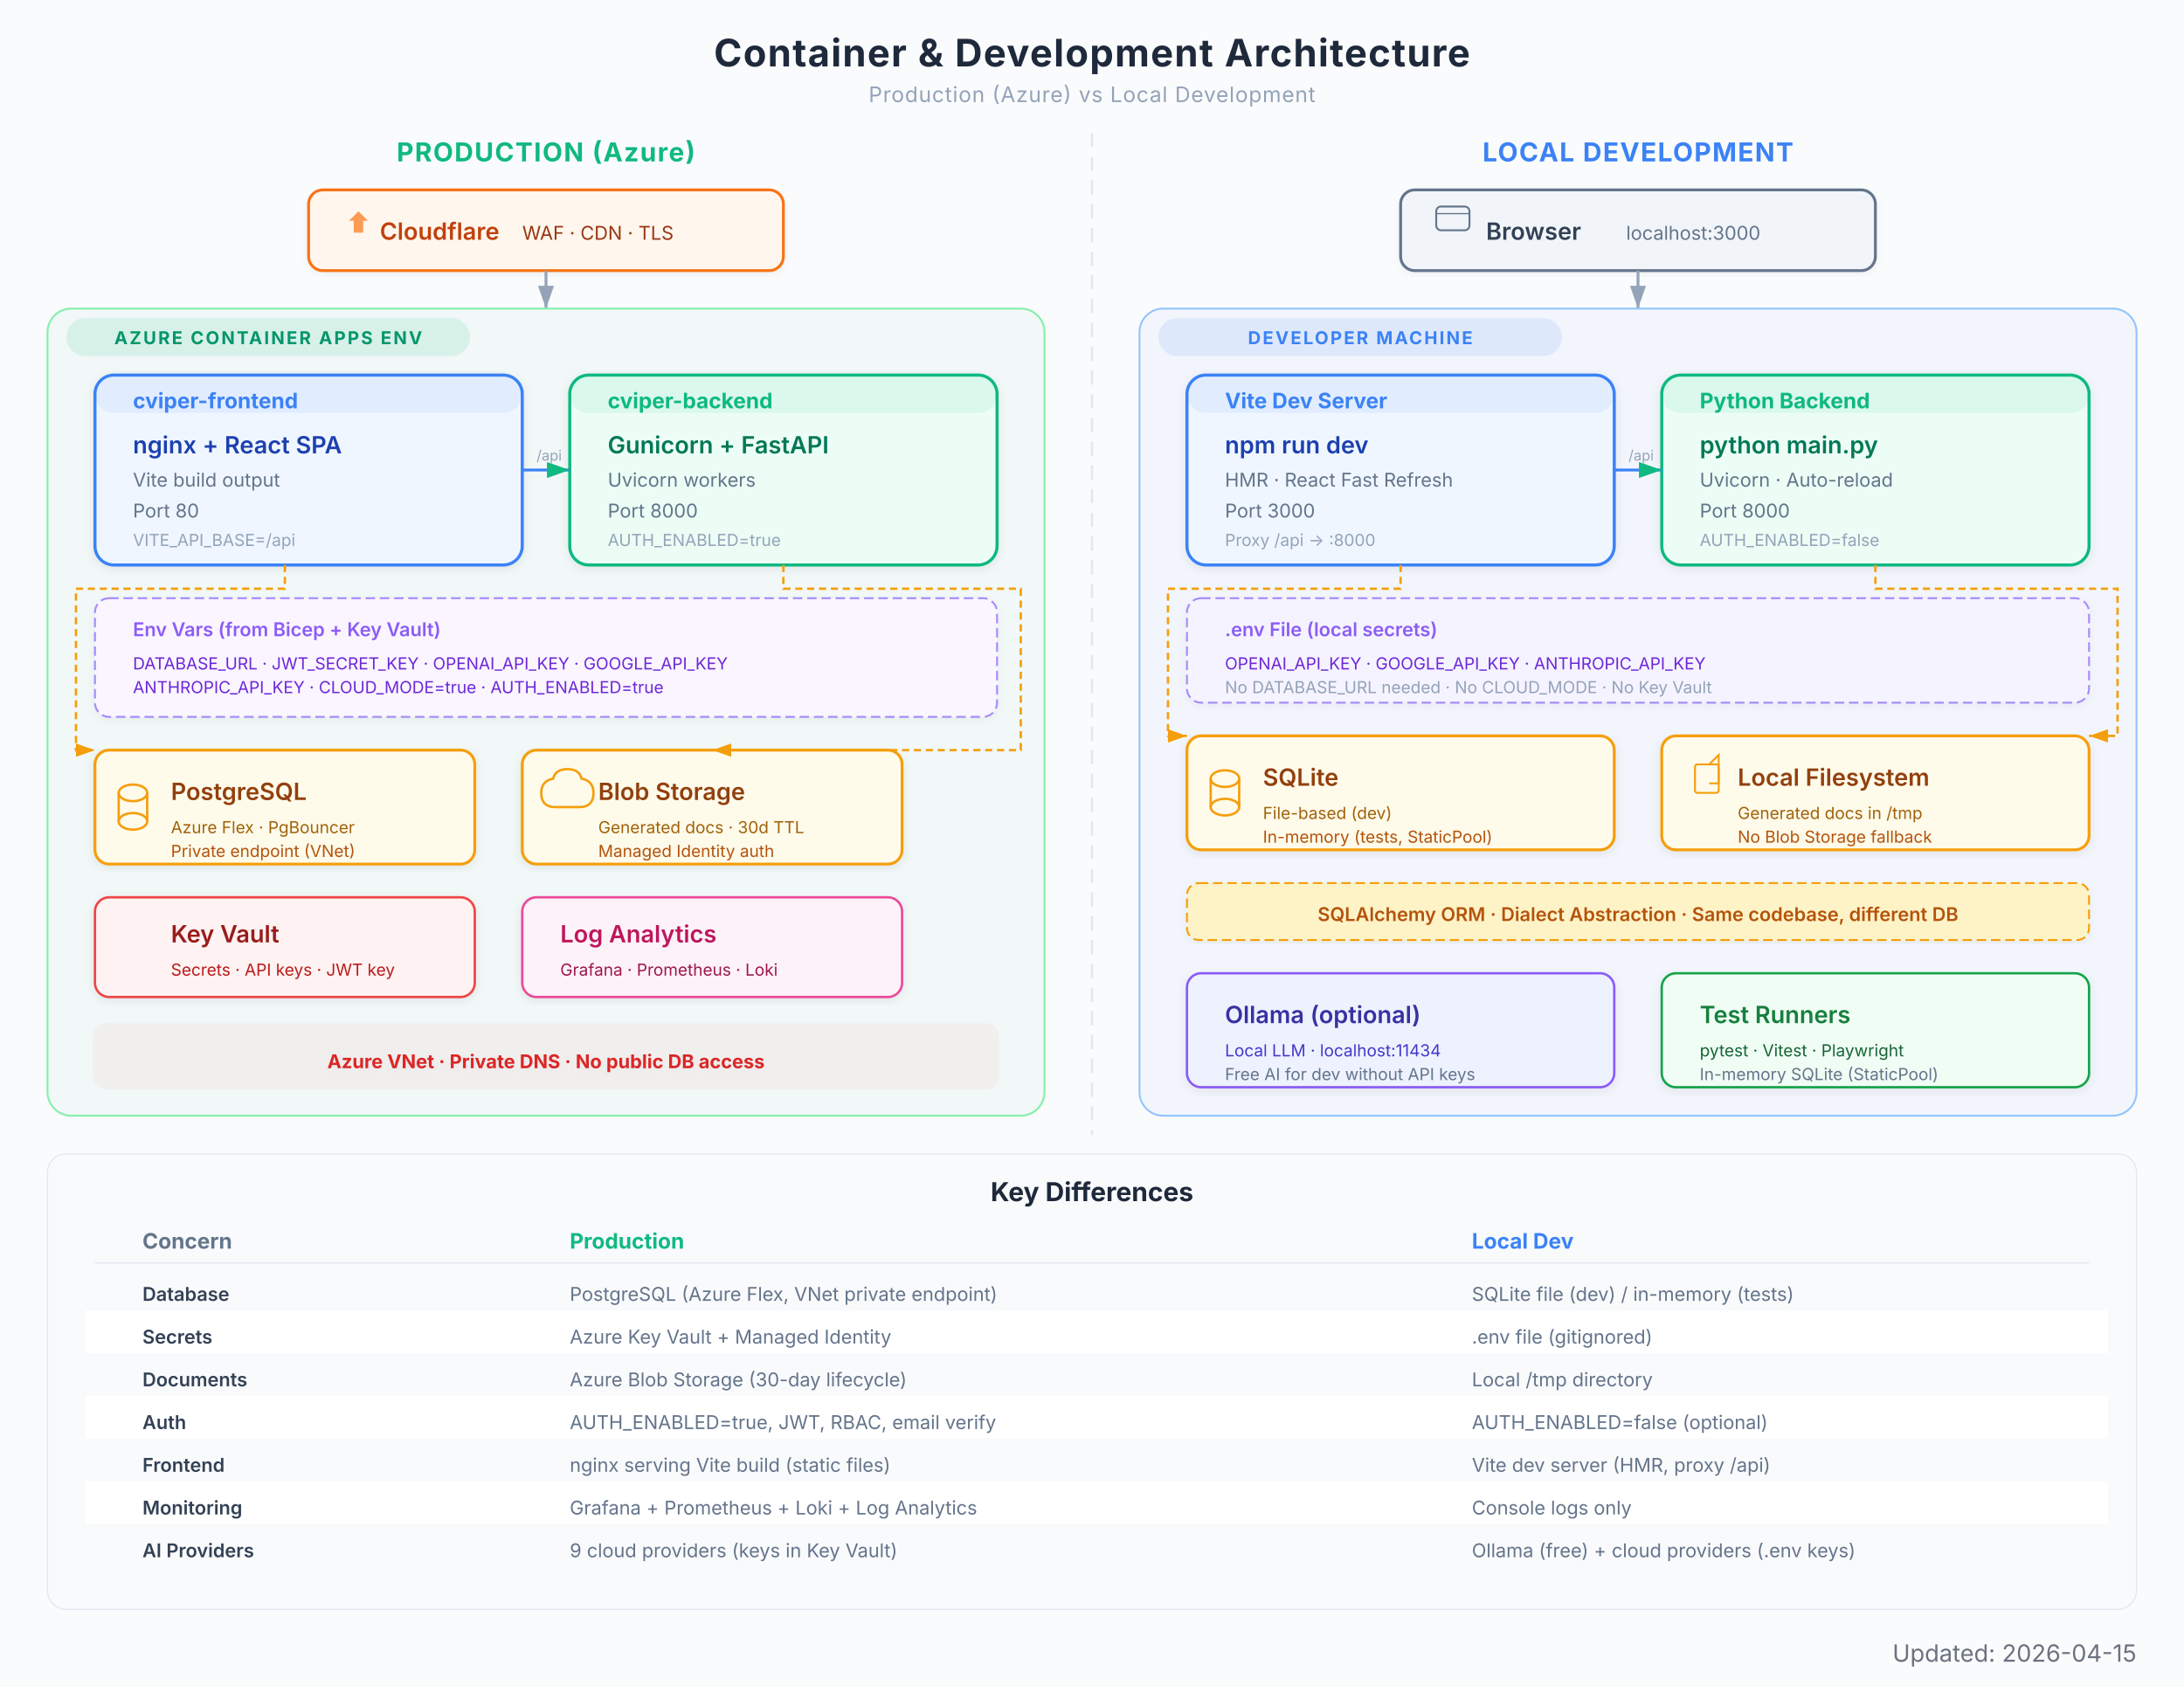
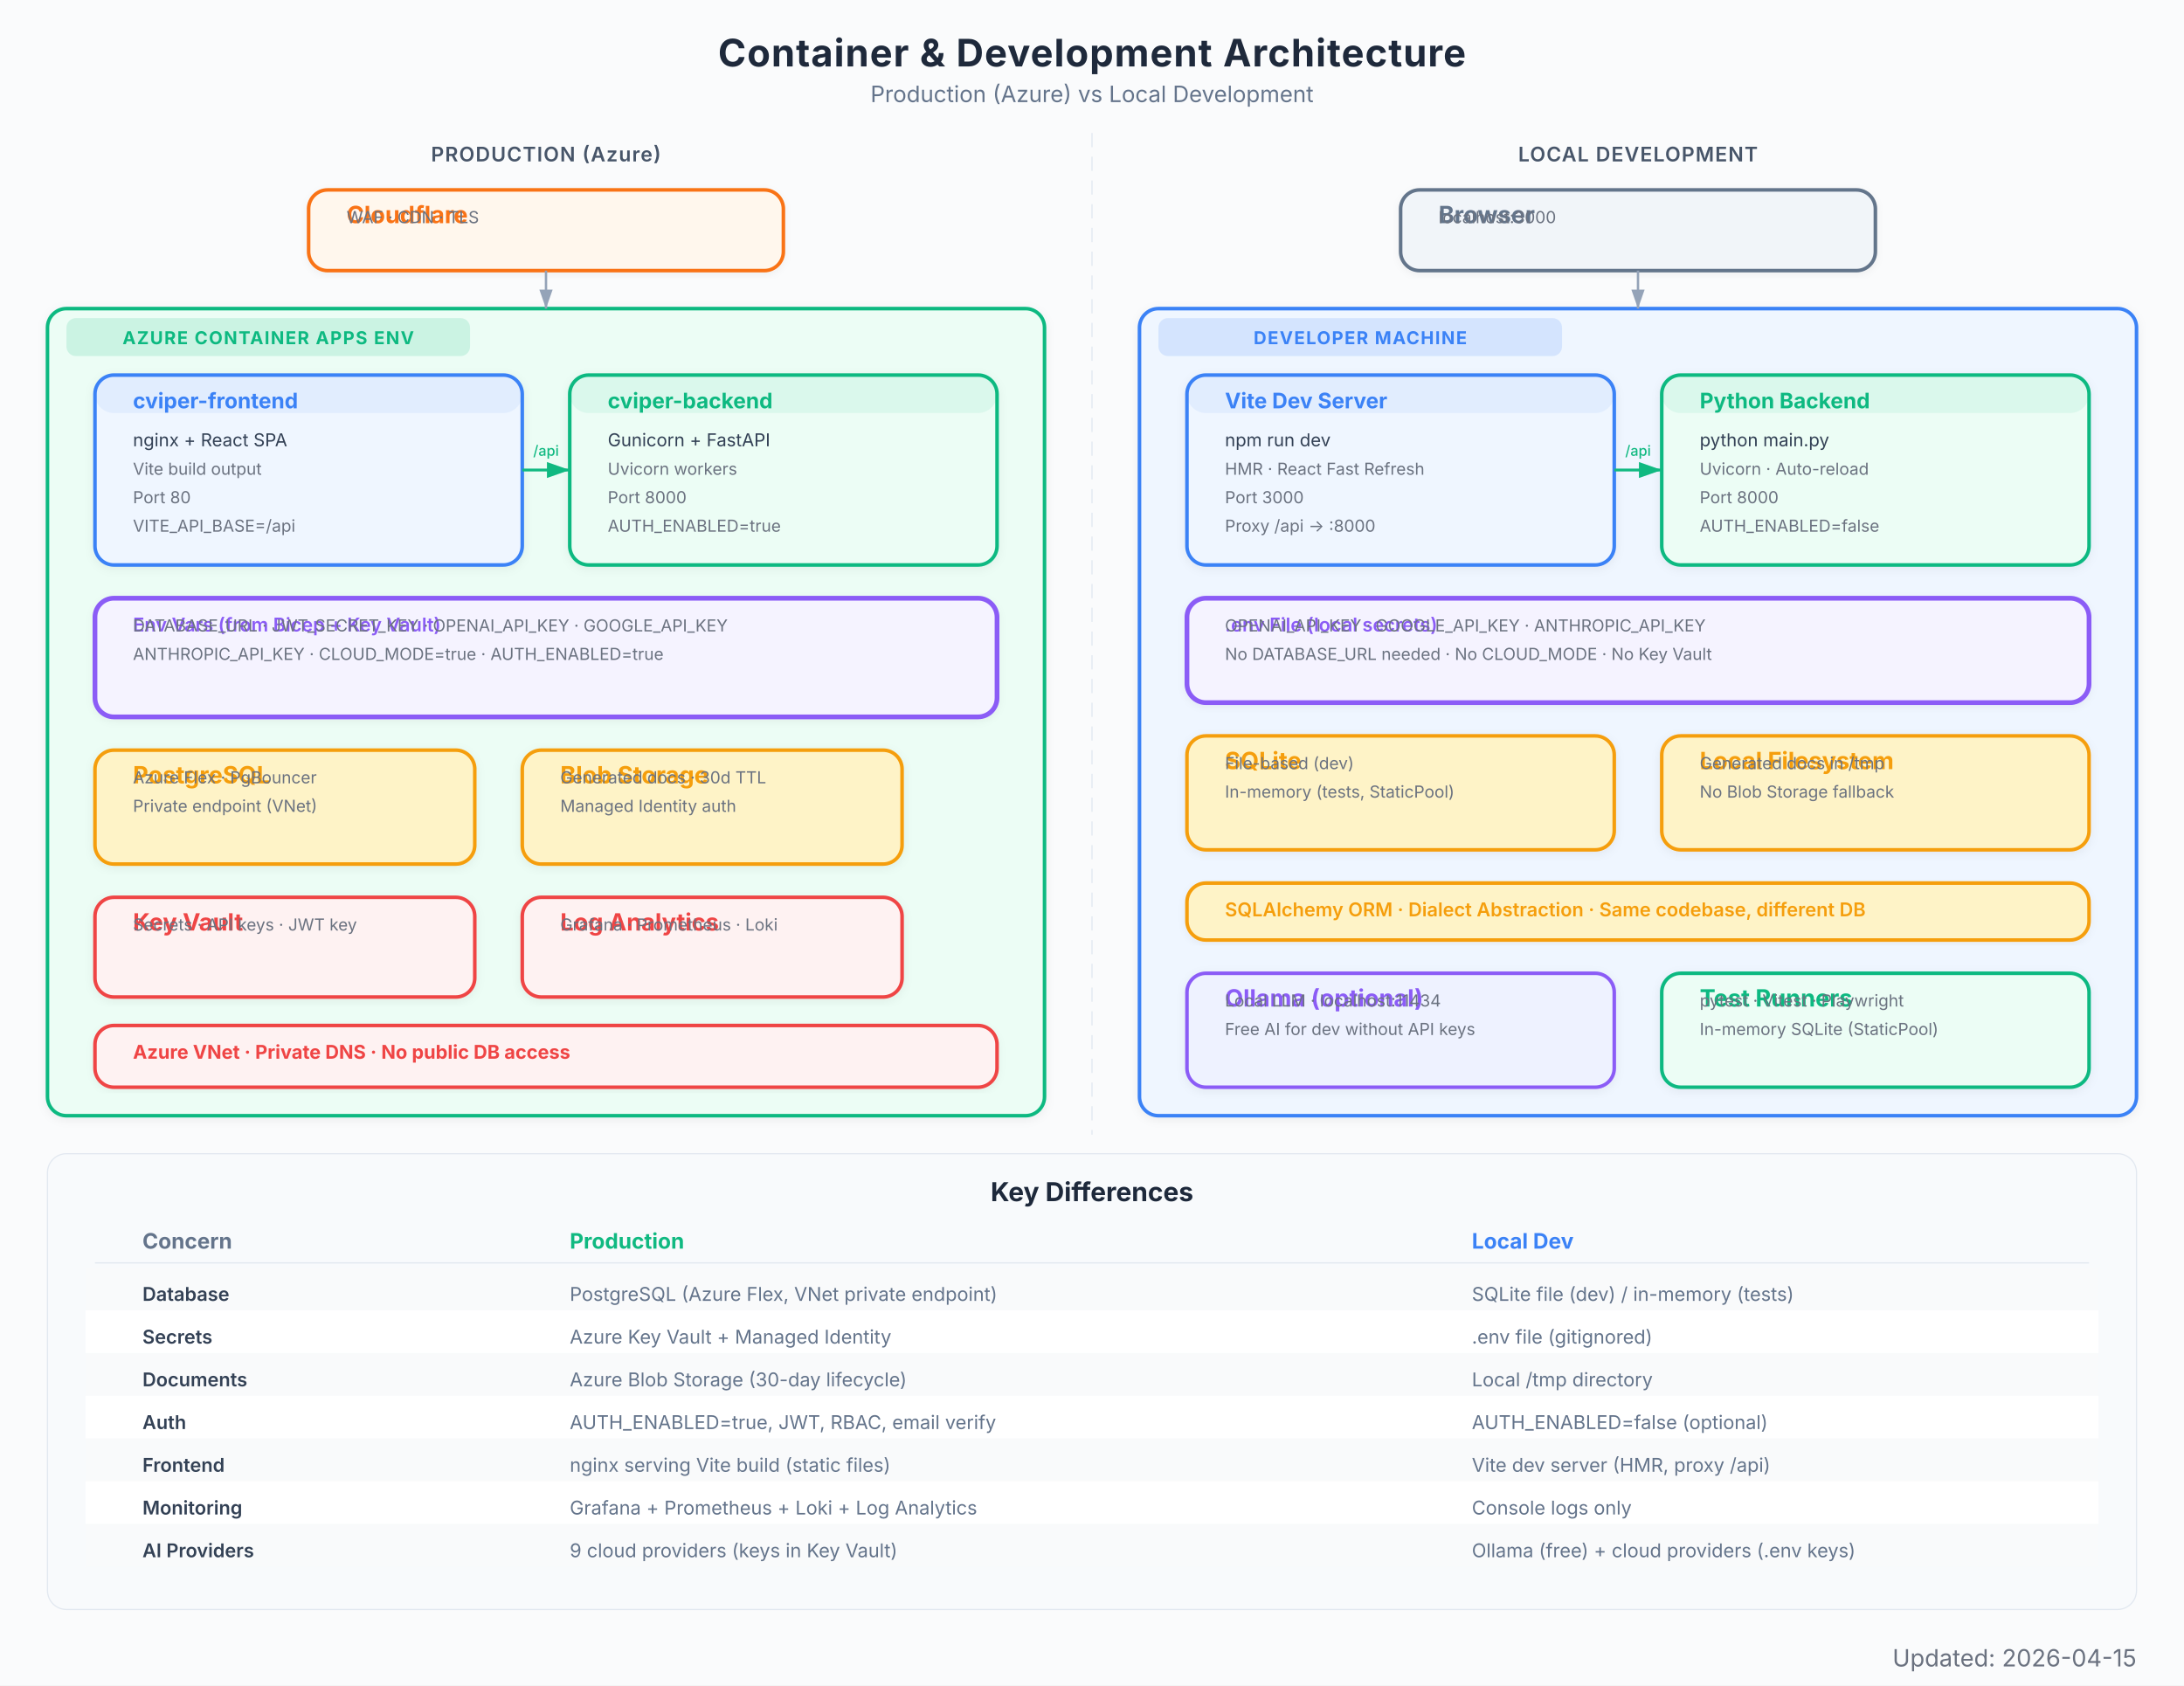
- <svg xmlns="http://www.w3.org/2000/svg" viewBox="0 0 920 710" width="920" height="710" font-family="Inter, system-ui, -apple-system, sans-serif">
+ <svg xmlns="http://www.w3.org/2000/svg" viewBox="0 0 920 710" font-family="Inter, system-ui, -apple-system, sans-serif">
  <defs>
-     <filter id="shadow" x="-4%" y="-4%" width="108%" height="112%">
-       <feDropShadow dx="0" dy="1" stdDeviation="2" flood-color="#000" flood-opacity="0.08" />
+     <marker id="arrow" viewBox="0 0 10 7" refX="10" refY="3.5" markerWidth="8" markerHeight="6" orient="auto-start-reverse">
+       <path d="M 0 0 L 10 3.5 L 0 7 z" fill="#94a3b8" />
+     </marker>
+     <marker id="arrow-red" viewBox="0 0 10 7" refX="10" refY="3.5" markerWidth="8" markerHeight="6" orient="auto-start-reverse">
+       <path d="M 0 0 L 10 3.5 L 0 7 z" fill="#EF4444" />
+     </marker>
+     <marker id="arrow-blue" viewBox="0 0 10 7" refX="10" refY="3.5" markerWidth="8" markerHeight="6" orient="auto-start-reverse">
+       <path d="M 0 0 L 10 3.5 L 0 7 z" fill="#3B82F6" />
+     </marker>
+     <marker id="arrow-green" viewBox="0 0 10 7" refX="10" refY="3.5" markerWidth="8" markerHeight="6" orient="auto-start-reverse">
+       <path d="M 0 0 L 10 3.5 L 0 7 z" fill="#10B981" />
+     </marker>
+     <marker id="arrow-amber" viewBox="0 0 10 7" refX="10" refY="3.5" markerWidth="8" markerHeight="6" orient="auto-start-reverse">
+       <path d="M 0 0 L 10 3.5 L 0 7 z" fill="#F97316" />
+     </marker>
+     <marker id="arrow-purple" viewBox="0 0 10 7" refX="10" refY="3.5" markerWidth="8" markerHeight="6" orient="auto-start-reverse">
+       <path d="M 0 0 L 10 3.5 L 0 7 z" fill="#8B5CF6" />
+     </marker>
+     <filter id="shadow">
+       <feDropShadow dx="0" dy="1" stdDeviation="2" flood-color="#000" flood-opacity="0.06" />
    </filter>
-     <filter id="shadowLight" x="-4%" y="-4%" width="108%" height="112%">
+     <filter id="shadow-lg">
+       <feDropShadow dx="0" dy="2" stdDeviation="3.5" flood-color="#000" flood-opacity="0.09" />
+     </filter>
+     <filter id="shadow-light">
      <feDropShadow dx="0" dy="1" stdDeviation="1.5" flood-color="#000" flood-opacity="0.05" />
    </filter>
-     <marker id="arrow" viewBox="0 0 10 7" refX="10" refY="3.5" markerWidth="8" markerHeight="6" orient="auto-start-reverse">
-       <path d="M 0 0 L 10 3.5 L 0 7 Z" fill="#94a3b8" />
-     </marker>
-     <marker id="arrowGreen" viewBox="0 0 10 7" refX="10" refY="3.5" markerWidth="8" markerHeight="6" orient="auto-start-reverse">
-       <path d="M 0 0 L 10 3.5 L 0 7 Z" fill="#10B981" />
-     </marker>
-     <marker id="arrowBlue" viewBox="0 0 10 7" refX="10" refY="3.5" markerWidth="8" markerHeight="6" orient="auto-start-reverse">
-       <path d="M 0 0 L 10 3.5 L 0 7 Z" fill="#3B82F6" />
-     </marker>
-     <marker id="arrowAmber" viewBox="0 0 10 7" refX="10" refY="3.5" markerWidth="8" markerHeight="6" orient="auto-start-reverse">
-       <path d="M 0 0 L 10 3.5 L 0 7 Z" fill="#F59E0B" />
-     </marker>
-     <marker id="arrowPurple" viewBox="0 0 10 7" refX="10" refY="3.5" markerWidth="8" markerHeight="6" orient="auto-start-reverse">
-       <path d="M 0 0 L 10 3.5 L 0 7 Z" fill="#8B5CF6" />
-     </marker>
  </defs>
-   <rect width="920" height="710" fill="#fafbfc" rx="0" />
-   <text x="460" y="28" text-anchor="middle" font-size="16" font-weight="700" fill="#1e293b" letter-spacing="0.5">Container &amp; Development Architecture</text>
-   <text x="460" y="43" text-anchor="middle" font-size="9" fill="#94a3b8" letter-spacing="0.3">Production (Azure)  vs  Local Development</text>
-   <line x1="460" y1="56" x2="460" y2="478" stroke="#e2e8f0" stroke-width="1" stroke-dasharray="6,4" />
-   <text x="230" y="68" text-anchor="middle" font-size="11" font-weight="700" fill="#10B981" letter-spacing="0.5">PRODUCTION (Azure)</text>
-   <g filter="url(#shadowLight)">
-     <rect x="130" y="80" width="200" height="34" rx="6" fill="#fff7ed" stroke="#F97316" stroke-width="1.2" />
-     <path d="M147 93 l4 -4 l4 4 l-2 0 l0 5 l-4 0 l0 -5 Z" fill="#F97316" opacity="0.7" />
-     <text x="160" y="101" font-size="10" font-weight="600" fill="#c2410c">Cloudflare</text>
-     <text x="220" y="101" font-size="8" fill="#9a3412">WAF · CDN · TLS</text>
-   </g>
-   <line x1="230" y1="114" x2="230" y2="130" stroke="#94a3b8" stroke-width="1.2" marker-end="url(#arrow)" />
-   <rect x="20" y="130" width="420" height="340" rx="10" fill="#10B981" opacity="0.04" />
-   <rect x="20" y="130" width="420" height="340" rx="10" fill="none" stroke="#86efac" stroke-width="0.8" />
-   <rect x="28" y="134" width="170" height="16" rx="8" fill="#10B981" opacity="0.12" />
-   <text x="113" y="145" text-anchor="middle" font-size="7.5" font-weight="700" fill="#059669" letter-spacing="0.8">AZURE CONTAINER APPS ENV</text>
-   <g filter="url(#shadow)">
-     <rect x="40" y="158" width="180" height="80" rx="8" fill="#eff6ff" stroke="#3B82F6" stroke-width="1.3" />
+   <rect width="920" height="710" fill="#fafbfc" />
+   <text x="460" y="28" text-anchor="middle" font-size="16" font-weight="700" fill="#1e293b" letter-spacing="0.4">Container &amp; Development Architecture</text>
+   <text x="460" y="43" text-anchor="middle" font-size="9.5" fill="#64748b">Production (Azure)  vs  Local Development</text>
+   <line x1="460" y1="56" x2="460" y2="478" stroke="#e2e8f0" stroke-width="0.5" stroke-dasharray="6,4" />
+   <text x="230" y="68" text-anchor="middle" font-size="8.5" font-weight="600" fill="#475569" letter-spacing="0.4">PRODUCTION (Azure)</text>
+   <text x="690" y="68" text-anchor="middle" font-size="8.5" font-weight="600" fill="#475569" letter-spacing="0.4">LOCAL DEVELOPMENT</text>
+   <g filter="url(#shadow-light)">
+     <rect x="130" y="80" width="200" height="34" rx="8" fill="#fff7ed" stroke="#F97316" stroke-width="1.5" />
+     <rect x="130" y="80" width="200" height="0" rx="8" fill="#F97316" opacity="0.08" />
+     <text x="146" y="94" font-size="10" font-weight="700" fill="#F97316">Cloudflare</text>
+     <text x="146" y="94" font-size="7" fill="#6b7280">WAF · CDN · TLS</text>
+   </g>
+   <g filter="url(#shadow)">
+     <rect x="20" y="130" width="420" height="340" rx="8" fill="#ecfdf5" stroke="#10B981" stroke-width="1.5" />
+     <rect x="28" y="134" width="170" height="16" rx="4" fill="#10B981" opacity="0.15" />
+     <text x="113" y="145" text-anchor="middle" font-size="7.5" font-weight="700" fill="#10B981" letter-spacing="0.5">AZURE CONTAINER APPS ENV</text>
+   </g>
+   <g filter="url(#shadow)">
+     <rect x="40" y="158" width="180" height="80" rx="8" fill="#eff6ff" stroke="#3B82F6" stroke-width="1.5" />
    <rect x="40" y="158" width="180" height="16" rx="8" fill="#3B82F6" opacity="0.08" />
    <text x="56" y="172" font-size="9" font-weight="700" fill="#3B82F6">cviper-frontend</text>
-     <text x="56" y="191" font-size="10" font-weight="600" fill="#1e40af">nginx + React SPA</text>
-     <text x="56" y="205" font-size="8" fill="#64748b">Vite build output</text>
-     <text x="56" y="218" font-size="8" fill="#64748b">Port 80</text>
-     <text x="56" y="230" font-size="7" fill="#94a3b8">VITE_API_BASE=/api</text>
-   </g>
-   <g filter="url(#shadow)">
-     <rect x="240" y="158" width="180" height="80" rx="8" fill="#ecfdf5" stroke="#10B981" stroke-width="1.3" />
+     <text x="56" y="188" font-size="7.5" fill="#334155">nginx + React SPA</text>
+     <text x="56" y="200" font-size="7" fill="#6b7280">Vite build output</text>
+     <text x="56" y="212" font-size="7" fill="#6b7280">Port 80</text>
+     <text x="56" y="224" font-size="7" fill="#6b7280">VITE_API_BASE=/api</text>
+   </g>
+   <g filter="url(#shadow)">
+     <rect x="240" y="158" width="180" height="80" rx="8" fill="#ecfdf5" stroke="#10B981" stroke-width="1.5" />
    <rect x="240" y="158" width="180" height="16" rx="8" fill="#10B981" opacity="0.08" />
    <text x="256" y="172" font-size="9" font-weight="700" fill="#10B981">cviper-backend</text>
-     <text x="256" y="191" font-size="10" font-weight="600" fill="#047857">Gunicorn + FastAPI</text>
-     <text x="256" y="205" font-size="8" fill="#64748b">Uvicorn workers</text>
-     <text x="256" y="218" font-size="8" fill="#64748b">Port 8000</text>
-     <text x="256" y="230" font-size="7" fill="#94a3b8">AUTH_ENABLED=true</text>
-   </g>
-   <line x1="220" y1="198" x2="240" y2="198" stroke="#3B82F6" stroke-width="1.2" marker-end="url(#arrowGreen)" />
-   <text x="226" y="194" font-size="6" fill="#94a3b8">/api</text>
-   <g filter="url(#shadowLight)">
-     <rect x="40" y="252" width="380" height="50" rx="6" fill="#faf5ff" stroke="#a78bfa" stroke-width="0.8" stroke-dasharray="4,2" />
-     <text x="56" y="268" font-size="8" font-weight="600" fill="#8B5CF6">Env Vars (from Bicep + Key Vault)</text>
-     <text x="56" y="282" font-size="7" fill="#6d28d9">DATABASE_URL · JWT_SECRET_KEY · OPENAI_API_KEY · GOOGLE_API_KEY</text>
-     <text x="56" y="292" font-size="7" fill="#6d28d9">ANTHROPIC_API_KEY · CLOUD_MODE=true · AUTH_ENABLED=true</text>
-   </g>
-   <g filter="url(#shadow)">
-     <rect x="40" y="316" width="160" height="48" rx="6" fill="#fffbeb" stroke="#F59E0B" stroke-width="1.2" />
-     <ellipse cx="56" cy="334" rx="6" ry="3.5" fill="none" stroke="#F59E0B" stroke-width="1" />
-     <line x1="50" y1="334" x2="50" y2="346" stroke="#F59E0B" stroke-width="1" />
-     <line x1="62" y1="334" x2="62" y2="346" stroke="#F59E0B" stroke-width="1" />
-     <ellipse cx="56" cy="346" rx="6" ry="3.5" fill="none" stroke="#F59E0B" stroke-width="1" />
-     <text x="72" y="337" font-size="10" font-weight="600" fill="#92400e">PostgreSQL</text>
-     <text x="72" y="351" font-size="7" fill="#a16207">Azure Flex · PgBouncer</text>
-     <text x="72" y="361" font-size="7" fill="#b45309">Private endpoint (VNet)</text>
-   </g>
-   <g filter="url(#shadow)">
-     <rect x="220" y="316" width="160" height="48" rx="6" fill="#fffbeb" stroke="#F59E0B" stroke-width="1.2" />
-     <path d="M 234 340 q -6 0 -6 -6 q 0 -5 5 -6 q 1 -4 6 -4 q 5 0 6 4 q 5 1 5 6 q 0 6 -6 6 z" fill="none" stroke="#F59E0B" stroke-width="1" />
-     <text x="252" y="337" font-size="10" font-weight="600" fill="#92400e">Blob Storage</text>
-     <text x="252" y="351" font-size="7" fill="#a16207">Generated docs · 30d TTL</text>
-     <text x="252" y="361" font-size="7" fill="#b45309">Managed Identity auth</text>
-   </g>
-   <g filter="url(#shadow)">
-     <rect x="40" y="378" width="160" height="42" rx="6" fill="#fef2f2" stroke="#EF4444" stroke-width="1" />
-     <path d="M54 392 l0 -4 l3 0 l0 -3 a4 4 0 1 1 8 0 l0 3 l3 0 l0 12 l-14 0 Z" fill="none" stroke="#EF4444" stroke-width="0.8" transform="scale(0.7) translate(28, 530)" />
-     <text x="72" y="397" font-size="10" font-weight="600" fill="#991b1b">Key Vault</text>
-     <text x="72" y="411" font-size="7" fill="#b91c1c">Secrets · API keys · JWT key</text>
-   </g>
-   <g filter="url(#shadow)">
-     <rect x="220" y="378" width="160" height="42" rx="6" fill="#fdf2f8" stroke="#EC4899" stroke-width="1" />
-     <text x="236" y="397" font-size="10" font-weight="600" fill="#be185d">Log Analytics</text>
-     <text x="236" y="411" font-size="7" fill="#9d174d">Grafana · Prometheus · Loki</text>
-   </g>
-   <path d="M 330 238 L 330 248 L 430 248 L 430 316 L 300 316" fill="none" stroke="#F59E0B" stroke-width="1" marker-end="url(#arrowAmber)" stroke-dasharray="3,2" />
-   <path d="M 120 238 L 120 248 L 32 248 L 32 316 L 40 316" fill="none" stroke="#F59E0B" stroke-width="1" marker-end="url(#arrowAmber)" stroke-dasharray="3,2" />
-   <g filter="url(#shadowLight)">
-     <rect x="40" y="432" width="380" height="26" rx="5" fill="#EF4444" opacity="0.05" stroke="#EF4444" stroke-width="2" />
-     <text x="230" y="450" text-anchor="middle" font-size="8" font-weight="700" fill="#dc2626">Azure VNet  ·  Private DNS  ·  No public DB access</text>
-   </g>
-   <text x="690" y="68" text-anchor="middle" font-size="11" font-weight="700" fill="#3B82F6" letter-spacing="0.5">LOCAL DEVELOPMENT</text>
-   <g filter="url(#shadowLight)">
-     <rect x="590" y="80" width="200" height="34" rx="6" fill="#f1f5f9" stroke="#64748b" stroke-width="1.2" />
-     <rect x="605" y="87" width="14" height="10" rx="2" fill="none" stroke="#64748b" stroke-width="0.8" />
-     <line x1="605" y1="90" x2="619" y2="90" stroke="#64748b" stroke-width="0.5" />
-     <text x="626" y="101" font-size="10" font-weight="600" fill="#334155">Browser</text>
-     <text x="685" y="101" font-size="8" fill="#64748b">localhost:3000</text>
-   </g>
-   <line x1="690" y1="114" x2="690" y2="130" stroke="#94a3b8" stroke-width="1.2" marker-end="url(#arrow)" />
-   <rect x="480" y="130" width="420" height="340" rx="10" fill="#3B82F6" opacity="0.04" />
-   <rect x="480" y="130" width="420" height="340" rx="10" fill="none" stroke="#93c5fd" stroke-width="0.8" />
-   <rect x="488" y="134" width="170" height="16" rx="8" fill="#3B82F6" opacity="0.12" />
-   <text x="573" y="145" text-anchor="middle" font-size="7.5" font-weight="700" fill="#3B82F6" letter-spacing="0.8">DEVELOPER MACHINE</text>
-   <g filter="url(#shadow)">
-     <rect x="500" y="158" width="180" height="80" rx="8" fill="#eff6ff" stroke="#3B82F6" stroke-width="1.3" />
+     <text x="256" y="188" font-size="7.5" fill="#334155">Gunicorn + FastAPI</text>
+     <text x="256" y="200" font-size="7" fill="#6b7280">Uvicorn workers</text>
+     <text x="256" y="212" font-size="7" fill="#6b7280">Port 8000</text>
+     <text x="256" y="224" font-size="7" fill="#6b7280">AUTH_ENABLED=true</text>
+   </g>
+   <g filter="url(#shadow-light)">
+     <rect x="40" y="252" width="380" height="50" rx="8" fill="#f5f3ff" stroke="#8B5CF6" stroke-width="2" />
+     <rect x="40" y="252" width="380" height="0" rx="8" fill="#8B5CF6" opacity="0" />
+     <text x="56" y="266" font-size="8" font-weight="600" fill="#8B5CF6">Env Vars (from Bicep + Key Vault)</text>
+     <text x="56" y="266" font-size="7" fill="#6b7280">DATABASE_URL · JWT_SECRET_KEY · OPENAI_API_KEY · GOOGLE_API_KEY</text>
+     <text x="56" y="278" font-size="7" fill="#6b7280">ANTHROPIC_API_KEY · CLOUD_MODE=true · AUTH_ENABLED=true</text>
+   </g>
+   <g filter="url(#shadow)">
+     <rect x="40" y="316" width="160" height="48" rx="8" fill="#fef3c7" stroke="#F59E0B" stroke-width="1.5" />
+     <rect x="40" y="316" width="160" height="0" rx="8" fill="#F59E0B" opacity="0" />
+     <text x="56" y="330" font-size="10" font-weight="700" fill="#F59E0B">PostgreSQL</text>
+     <text x="56" y="330" font-size="7" fill="#6b7280">Azure Flex · PgBouncer</text>
+     <text x="56" y="342" font-size="7" fill="#6b7280">Private endpoint (VNet)</text>
+   </g>
+   <g filter="url(#shadow)">
+     <rect x="220" y="316" width="160" height="48" rx="8" fill="#fef3c7" stroke="#F59E0B" stroke-width="1.5" />
+     <rect x="220" y="316" width="160" height="0" rx="8" fill="#F59E0B" opacity="0" />
+     <text x="236" y="330" font-size="10" font-weight="700" fill="#F59E0B">Blob Storage</text>
+     <text x="236" y="330" font-size="7" fill="#6b7280">Generated docs · 30d TTL</text>
+     <text x="236" y="342" font-size="7" fill="#6b7280">Managed Identity auth</text>
+   </g>
+   <g filter="url(#shadow)">
+     <rect x="40" y="378" width="160" height="42" rx="8" fill="#fef2f2" stroke="#EF4444" stroke-width="1.5" />
+     <rect x="40" y="378" width="160" height="0" rx="8" fill="#EF4444" opacity="0" />
+     <text x="56" y="392" font-size="10" font-weight="700" fill="#EF4444">Key Vault</text>
+     <text x="56" y="392" font-size="7" fill="#6b7280">Secrets · API keys · JWT key</text>
+   </g>
+   <g filter="url(#shadow)">
+     <rect x="220" y="378" width="160" height="42" rx="8" fill="#fef2f2" stroke="#EF4444" stroke-width="1.5" />
+     <rect x="220" y="378" width="160" height="0" rx="8" fill="#EF4444" opacity="0" />
+     <text x="236" y="392" font-size="10" font-weight="700" fill="#EF4444">Log Analytics</text>
+     <text x="236" y="392" font-size="7" fill="#6b7280">Grafana · Prometheus · Loki</text>
+   </g>
+   <g filter="url(#shadow-light)">
+     <rect x="40" y="432" width="380" height="26" rx="8" fill="#fef2f2" stroke="#EF4444" stroke-width="1.5" />
+     <rect x="40" y="432" width="380" height="0" rx="8" fill="#EF4444" opacity="0" />
+     <text x="56" y="446" font-size="8" font-weight="700" fill="#EF4444">Azure VNet  ·  Private DNS  ·  No public DB access</text>
+   </g>
+   <g filter="url(#shadow-light)">
+     <rect x="590" y="80" width="200" height="34" rx="8" fill="#f1f5f9" stroke="#64748b" stroke-width="1.5" />
+     <rect x="590" y="80" width="200" height="0" rx="8" fill="#64748b" opacity="0.08" />
+     <text x="606" y="94" font-size="10" font-weight="700" fill="#64748b">Browser</text>
+     <text x="606" y="94" font-size="7" fill="#6b7280">localhost:3000</text>
+   </g>
+   <g filter="url(#shadow)">
+     <rect x="480" y="130" width="420" height="340" rx="8" fill="#eff6ff" stroke="#3B82F6" stroke-width="1.5" />
+     <rect x="488" y="134" width="170" height="16" rx="4" fill="#3B82F6" opacity="0.15" />
+     <text x="573" y="145" text-anchor="middle" font-size="7.5" font-weight="700" fill="#3B82F6" letter-spacing="0.5">DEVELOPER MACHINE</text>
+   </g>
+   <g filter="url(#shadow)">
+     <rect x="500" y="158" width="180" height="80" rx="8" fill="#eff6ff" stroke="#3B82F6" stroke-width="1.5" />
    <rect x="500" y="158" width="180" height="16" rx="8" fill="#3B82F6" opacity="0.08" />
    <text x="516" y="172" font-size="9" font-weight="700" fill="#3B82F6">Vite Dev Server</text>
-     <text x="516" y="191" font-size="10" font-weight="600" fill="#1e40af">npm run dev</text>
-     <text x="516" y="205" font-size="8" fill="#64748b">HMR · React Fast Refresh</text>
-     <text x="516" y="218" font-size="8" fill="#64748b">Port 3000</text>
-     <text x="516" y="230" font-size="7" fill="#94a3b8">Proxy /api -&gt; :8000</text>
-   </g>
-   <g filter="url(#shadow)">
-     <rect x="700" y="158" width="180" height="80" rx="8" fill="#ecfdf5" stroke="#10B981" stroke-width="1.3" />
+     <text x="516" y="188" font-size="7.5" fill="#334155">npm run dev</text>
+     <text x="516" y="200" font-size="7" fill="#6b7280">HMR · React Fast Refresh</text>
+     <text x="516" y="212" font-size="7" fill="#6b7280">Port 3000</text>
+     <text x="516" y="224" font-size="7" fill="#6b7280">Proxy /api -&gt; :8000</text>
+   </g>
+   <g filter="url(#shadow)">
+     <rect x="700" y="158" width="180" height="80" rx="8" fill="#ecfdf5" stroke="#10B981" stroke-width="1.5" />
    <rect x="700" y="158" width="180" height="16" rx="8" fill="#10B981" opacity="0.08" />
    <text x="716" y="172" font-size="9" font-weight="700" fill="#10B981">Python Backend</text>
-     <text x="716" y="191" font-size="10" font-weight="600" fill="#047857">python main.py</text>
-     <text x="716" y="205" font-size="8" fill="#64748b">Uvicorn · Auto-reload</text>
-     <text x="716" y="218" font-size="8" fill="#64748b">Port 8000</text>
-     <text x="716" y="230" font-size="7" fill="#94a3b8">AUTH_ENABLED=false</text>
-   </g>
-   <line x1="680" y1="198" x2="700" y2="198" stroke="#3B82F6" stroke-width="1.2" marker-end="url(#arrowGreen)" />
-   <text x="686" y="194" font-size="6" fill="#94a3b8">/api</text>
-   <g filter="url(#shadowLight)">
-     <rect x="500" y="252" width="380" height="44" rx="6" fill="#f5f3ff" stroke="#a78bfa" stroke-width="0.8" stroke-dasharray="4,2" />
-     <text x="516" y="268" font-size="8" font-weight="600" fill="#8B5CF6">.env File (local secrets)</text>
-     <text x="516" y="282" font-size="7" fill="#6d28d9">OPENAI_API_KEY · GOOGLE_API_KEY · ANTHROPIC_API_KEY</text>
-     <text x="516" y="292" font-size="7" fill="#94a3b8">No DATABASE_URL needed · No CLOUD_MODE · No Key Vault</text>
-   </g>
-   <g filter="url(#shadow)">
-     <rect x="500" y="310" width="180" height="48" rx="6" fill="#fffbeb" stroke="#F59E0B" stroke-width="1.2" />
-     <ellipse cx="516" cy="328" rx="6" ry="3.5" fill="none" stroke="#F59E0B" stroke-width="1" />
-     <line x1="510" y1="328" x2="510" y2="340" stroke="#F59E0B" stroke-width="1" />
-     <line x1="522" y1="328" x2="522" y2="340" stroke="#F59E0B" stroke-width="1" />
-     <ellipse cx="516" cy="340" rx="6" ry="3.5" fill="none" stroke="#F59E0B" stroke-width="1" />
-     <text x="532" y="331" font-size="10" font-weight="600" fill="#92400e">SQLite</text>
-     <text x="532" y="345" font-size="7" fill="#a16207">File-based (dev)</text>
-     <text x="532" y="355" font-size="7" fill="#b45309">In-memory (tests, StaticPool)</text>
-   </g>
-   <g filter="url(#shadow)">
-     <rect x="700" y="310" width="180" height="48" rx="6" fill="#fffbeb" stroke="#F59E0B" stroke-width="1.2" />
-     <rect x="714" y="322" width="10" height="12" rx="1" fill="none" stroke="#F59E0B" stroke-width="0.8" />
-     <path d="M720 322 l4 -4 l0 12 l-4 0" fill="none" stroke="#F59E0B" stroke-width="0.8" />
-     <text x="732" y="331" font-size="10" font-weight="600" fill="#92400e">Local Filesystem</text>
-     <text x="732" y="345" font-size="7" fill="#a16207">Generated docs in /tmp</text>
-     <text x="732" y="355" font-size="7" fill="#b45309">No Blob Storage fallback</text>
-   </g>
-   <path d="M 790 238 L 790 248 L 892 248 L 892 310 L 880 310" fill="none" stroke="#F59E0B" stroke-width="1" marker-end="url(#arrowAmber)" stroke-dasharray="3,2" />
-   <path d="M 590 238 L 590 248 L 492 248 L 492 310 L 500 310" fill="none" stroke="#F59E0B" stroke-width="1" marker-end="url(#arrowAmber)" stroke-dasharray="3,2" />
-   <g filter="url(#shadowLight)">
-     <rect x="500" y="372" width="380" height="24" rx="5" fill="#fef3c7" stroke="#F59E0B" stroke-width="0.8" stroke-dasharray="4,2" />
-     <text x="690" y="388" text-anchor="middle" font-size="8" font-weight="600" fill="#b45309">SQLAlchemy ORM  ·  Dialect Abstraction  ·  Same codebase, different DB</text>
-   </g>
-   <g filter="url(#shadow)">
-     <rect x="500" y="410" width="180" height="48" rx="6" fill="#eef2ff" stroke="#8B5CF6" stroke-width="1" />
-     <text x="516" y="431" font-size="10" font-weight="600" fill="#3730a3">Ollama (optional)</text>
-     <text x="516" y="445" font-size="7" fill="#4338ca">Local LLM · localhost:11434</text>
-     <text x="516" y="455" font-size="7" fill="#64748b">Free AI for dev without API keys</text>
-   </g>
-   <g filter="url(#shadow)">
-     <rect x="700" y="410" width="180" height="48" rx="6" fill="#f0fdf4" stroke="#16a34a" stroke-width="1" />
-     <text x="716" y="431" font-size="10" font-weight="600" fill="#15803d">Test Runners</text>
-     <text x="716" y="445" font-size="7" fill="#166534">pytest · Vitest · Playwright</text>
-     <text x="716" y="455" font-size="7" fill="#64748b">In-memory SQLite (StaticPool)</text>
-   </g>
+     <text x="716" y="188" font-size="7.5" fill="#334155">python main.py</text>
+     <text x="716" y="200" font-size="7" fill="#6b7280">Uvicorn · Auto-reload</text>
+     <text x="716" y="212" font-size="7" fill="#6b7280">Port 8000</text>
+     <text x="716" y="224" font-size="7" fill="#6b7280">AUTH_ENABLED=false</text>
+   </g>
+   <g filter="url(#shadow-light)">
+     <rect x="500" y="252" width="380" height="44" rx="8" fill="#f5f3ff" stroke="#8B5CF6" stroke-width="2" />
+     <rect x="500" y="252" width="380" height="0" rx="8" fill="#8B5CF6" opacity="0" />
+     <text x="516" y="266" font-size="8" font-weight="600" fill="#8B5CF6">.env File (local secrets)</text>
+     <text x="516" y="266" font-size="7" fill="#6b7280">OPENAI_API_KEY · GOOGLE_API_KEY · ANTHROPIC_API_KEY</text>
+     <text x="516" y="278" font-size="7" fill="#6b7280">No DATABASE_URL needed · No CLOUD_MODE · No Key Vault</text>
+   </g>
+   <g filter="url(#shadow)">
+     <rect x="500" y="310" width="180" height="48" rx="8" fill="#fef3c7" stroke="#F59E0B" stroke-width="1.5" />
+     <rect x="500" y="310" width="180" height="0" rx="8" fill="#F59E0B" opacity="0" />
+     <text x="516" y="324" font-size="10" font-weight="700" fill="#F59E0B">SQLite</text>
+     <text x="516" y="324" font-size="7" fill="#6b7280">File-based (dev)</text>
+     <text x="516" y="336" font-size="7" fill="#6b7280">In-memory (tests, StaticPool)</text>
+   </g>
+   <g filter="url(#shadow)">
+     <rect x="700" y="310" width="180" height="48" rx="8" fill="#fef3c7" stroke="#F59E0B" stroke-width="1.5" />
+     <rect x="700" y="310" width="180" height="0" rx="8" fill="#F59E0B" opacity="0" />
+     <text x="716" y="324" font-size="10" font-weight="700" fill="#F59E0B">Local Filesystem</text>
+     <text x="716" y="324" font-size="7" fill="#6b7280">Generated docs in /tmp</text>
+     <text x="716" y="336" font-size="7" fill="#6b7280">No Blob Storage fallback</text>
+   </g>
+   <g filter="url(#shadow-light)">
+     <rect x="500" y="372" width="380" height="24" rx="8" fill="#fef3c7" stroke="#F59E0B" stroke-width="1.5" />
+     <rect x="500" y="372" width="380" height="0" rx="8" fill="#F59E0B" opacity="0" />
+     <text x="516" y="386" font-size="8" font-weight="600" fill="#F59E0B">SQLAlchemy ORM  ·  Dialect Abstraction  ·  Same codebase, different DB</text>
+   </g>
+   <g filter="url(#shadow)">
+     <rect x="500" y="410" width="180" height="48" rx="8" fill="#eef2ff" stroke="#8B5CF6" stroke-width="1.5" />
+     <rect x="500" y="410" width="180" height="0" rx="8" fill="#8B5CF6" opacity="0" />
+     <text x="516" y="424" font-size="10" font-weight="700" fill="#8B5CF6">Ollama (optional)</text>
+     <text x="516" y="424" font-size="7" fill="#6b7280">Local LLM · localhost:11434</text>
+     <text x="516" y="436" font-size="7" fill="#6b7280">Free AI for dev without API keys</text>
+   </g>
+   <g filter="url(#shadow)">
+     <rect x="700" y="410" width="180" height="48" rx="8" fill="#ecfdf5" stroke="#10B981" stroke-width="1.5" />
+     <rect x="700" y="410" width="180" height="0" rx="8" fill="#10B981" opacity="0" />
+     <text x="716" y="424" font-size="10" font-weight="700" fill="#10B981">Test Runners</text>
+     <text x="716" y="424" font-size="7" fill="#6b7280">pytest · Vitest · Playwright</text>
+     <text x="716" y="436" font-size="7" fill="#6b7280">In-memory SQLite (StaticPool)</text>
+   </g>
+   <path d="M 230 114 L 230 130" stroke="#94a3b8" stroke-width="1.0" fill="none" marker-end="url(#arrow)" />
+   <path d="M 220 198 L 240 198" stroke="#10B981" stroke-width="1.2" fill="none" marker-end="url(#arrow-green)" />
+   <text x="230" y="192" text-anchor="middle" font-size="6" fill="#10B981" font-weight="500">/api</text>
+   <path d="M 690 114 L 690 130" stroke="#94a3b8" stroke-width="1.0" fill="none" marker-end="url(#arrow)" />
+   <path d="M 680 198 L 700 198" stroke="#10B981" stroke-width="1.2" fill="none" marker-end="url(#arrow-green)" />
+   <text x="690" y="192" text-anchor="middle" font-size="6" fill="#10B981" font-weight="500">/api</text>
  <rect x="20" y="486" width="880" height="192" rx="8" fill="#f8fafc" stroke="#e2e8f0" stroke-width="0.5" />
  <text x="460" y="506" text-anchor="middle" font-size="11" font-weight="700" fill="#1e293b">Key Differences</text>
  <text x="60" y="526" font-size="9" font-weight="700" fill="#64748b">Concern</text>
  <text x="240" y="526" font-size="9" font-weight="700" fill="#10B981">Production</text>
  <text x="620" y="526" font-size="9" font-weight="700" fill="#3B82F6">Local Dev</text>
  <line x1="40" y1="532" x2="880" y2="532" stroke="#e2e8f0" stroke-width="0.5" />
-   <rect x="36" y="534" width="852" height="18" rx="0" fill="#f9fafb" />
+   <rect x="36" y="534" width="848" height="18" fill="#f9fafb" />
  <text x="60" y="548" font-size="8" font-weight="600" fill="#334155">Database</text>
-   <text x="240" y="548" font-size="8" fill="#64748b">PostgreSQL (Azure Flex, VNet private endpoint)</text>
-   <text x="620" y="548" font-size="8" fill="#64748b">SQLite file (dev) / in-memory (tests)</text>
-   <rect x="36" y="552" width="852" height="18" rx="0" fill="#ffffff" />
+   <text x="240" y="548" font-size="8" font-weight="400" fill="#64748b">PostgreSQL (Azure Flex, VNet private endpoint)</text>
+   <text x="620" y="548" font-size="8" font-weight="400" fill="#64748b">SQLite file (dev) / in-memory (tests)</text>
+   <rect x="36" y="552" width="848" height="18" fill="#ffffff" />
  <text x="60" y="566" font-size="8" font-weight="600" fill="#334155">Secrets</text>
-   <text x="240" y="566" font-size="8" fill="#64748b">Azure Key Vault + Managed Identity</text>
-   <text x="620" y="566" font-size="8" fill="#64748b">.env file (gitignored)</text>
-   <rect x="36" y="570" width="852" height="18" rx="0" fill="#f9fafb" />
+   <text x="240" y="566" font-size="8" font-weight="400" fill="#64748b">Azure Key Vault + Managed Identity</text>
+   <text x="620" y="566" font-size="8" font-weight="400" fill="#64748b">.env file (gitignored)</text>
+   <rect x="36" y="570" width="848" height="18" fill="#f9fafb" />
  <text x="60" y="584" font-size="8" font-weight="600" fill="#334155">Documents</text>
-   <text x="240" y="584" font-size="8" fill="#64748b">Azure Blob Storage (30-day lifecycle)</text>
-   <text x="620" y="584" font-size="8" fill="#64748b">Local /tmp directory</text>
-   <rect x="36" y="588" width="852" height="18" rx="0" fill="#ffffff" />
+   <text x="240" y="584" font-size="8" font-weight="400" fill="#64748b">Azure Blob Storage (30-day lifecycle)</text>
+   <text x="620" y="584" font-size="8" font-weight="400" fill="#64748b">Local /tmp directory</text>
+   <rect x="36" y="588" width="848" height="18" fill="#ffffff" />
  <text x="60" y="602" font-size="8" font-weight="600" fill="#334155">Auth</text>
-   <text x="240" y="602" font-size="8" fill="#64748b">AUTH_ENABLED=true, JWT, RBAC, email verify</text>
-   <text x="620" y="602" font-size="8" fill="#64748b">AUTH_ENABLED=false (optional)</text>
-   <rect x="36" y="606" width="852" height="18" rx="0" fill="#f9fafb" />
+   <text x="240" y="602" font-size="8" font-weight="400" fill="#64748b">AUTH_ENABLED=true, JWT, RBAC, email verify</text>
+   <text x="620" y="602" font-size="8" font-weight="400" fill="#64748b">AUTH_ENABLED=false (optional)</text>
+   <rect x="36" y="606" width="848" height="18" fill="#f9fafb" />
  <text x="60" y="620" font-size="8" font-weight="600" fill="#334155">Frontend</text>
-   <text x="240" y="620" font-size="8" fill="#64748b">nginx serving Vite build (static files)</text>
-   <text x="620" y="620" font-size="8" fill="#64748b">Vite dev server (HMR, proxy /api)</text>
-   <rect x="36" y="624" width="852" height="18" rx="0" fill="#ffffff" />
+   <text x="240" y="620" font-size="8" font-weight="400" fill="#64748b">nginx serving Vite build (static files)</text>
+   <text x="620" y="620" font-size="8" font-weight="400" fill="#64748b">Vite dev server (HMR, proxy /api)</text>
+   <rect x="36" y="624" width="848" height="18" fill="#ffffff" />
  <text x="60" y="638" font-size="8" font-weight="600" fill="#334155">Monitoring</text>
-   <text x="240" y="638" font-size="8" fill="#64748b">Grafana + Prometheus + Loki + Log Analytics</text>
-   <text x="620" y="638" font-size="8" fill="#64748b">Console logs only</text>
-   <rect x="36" y="642" width="852" height="18" rx="0" fill="#f9fafb" />
+   <text x="240" y="638" font-size="8" font-weight="400" fill="#64748b">Grafana + Prometheus + Loki + Log Analytics</text>
+   <text x="620" y="638" font-size="8" font-weight="400" fill="#64748b">Console logs only</text>
+   <rect x="36" y="642" width="848" height="18" fill="#f9fafb" />
  <text x="60" y="656" font-size="8" font-weight="600" fill="#334155">AI Providers</text>
-   <text x="240" y="656" font-size="8" fill="#64748b">9 cloud providers (keys in Key Vault)</text>
-   <text x="620" y="656" font-size="8" fill="#64748b">Ollama (free) + cloud providers (.env keys)</text>
-   <text x="900" y="700" text-anchor="end" font-size="10" fill="#6B7280">Updated: 2026-04-15</text>
+   <text x="240" y="656" font-size="8" font-weight="400" fill="#64748b">9 cloud providers (keys in Key Vault)</text>
+   <text x="620" y="656" font-size="8" font-weight="400" fill="#64748b">Ollama (free) + cloud providers (.env keys)</text>
+   <text x="900" y="702" text-anchor="end" font-size="10" fill="#6B7280">Updated: 2026-04-15</text>
</svg>
